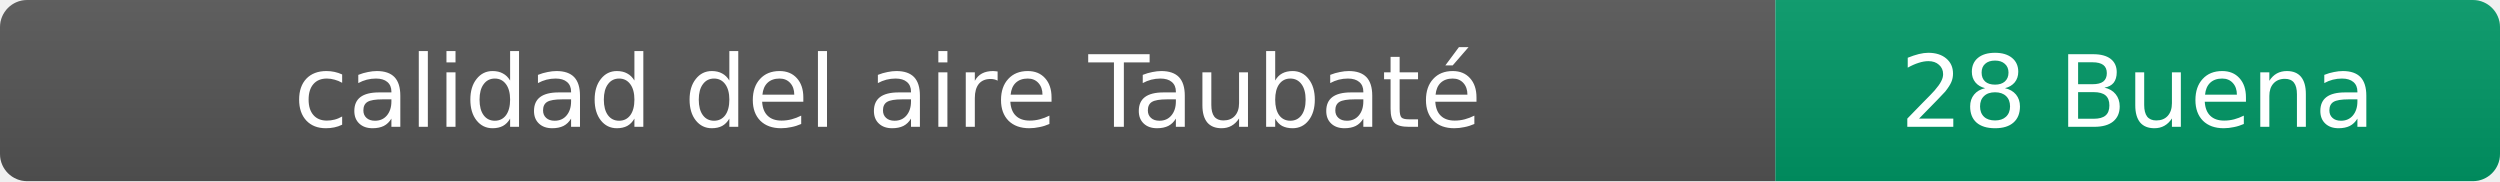
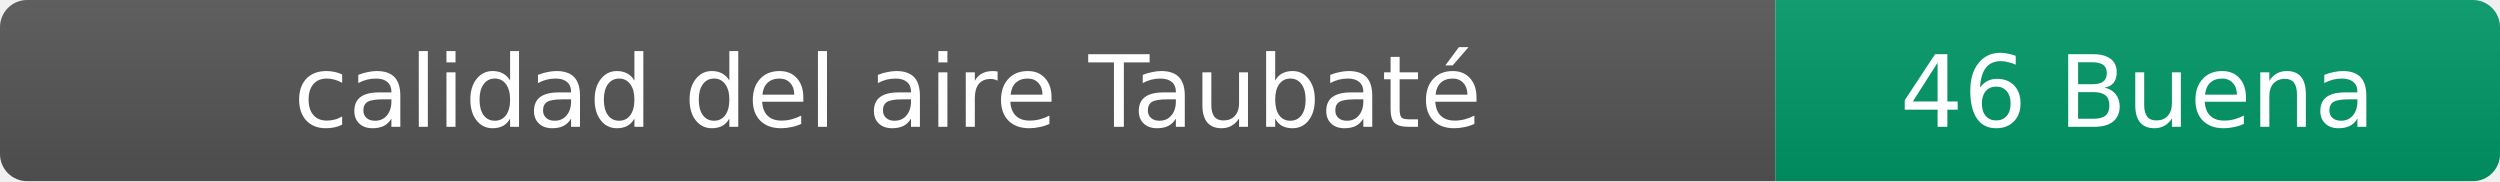
- <svg xmlns="http://www.w3.org/2000/svg" width="276" height="20" role="img" aria-label="calidad del aire: 28 Buena">
+ <svg xmlns="http://www.w3.org/2000/svg" width="276" height="20" role="img" aria-label="calidad del aire: 46 Buena">
  <linearGradient id="s" x2="0" y2="100%">
    <stop offset="0" stop-color="#bbb" stop-opacity=".1" />
    <stop offset="1" stop-opacity=".1" />
  </linearGradient>
  <clipPath id="r">
    <rect width="276" height="20" rx="3" fill="#fff" />
  </clipPath>
  <g clip-path="url(#r)">
    <rect width="196" height="20" fill="#555" />
    <rect x="196" width="80" height="20" fill="#009966" />
    <rect width="276" height="20" fill="url(#s)" />
  </g>
  <g fill="#fff" text-anchor="middle" font-family="Verdana,Geneva,DejaVu Sans,sans-serif" font-size="11">
    <text x="98" y="14">calidad del aire Taubaté</text>
-     <text x="236" y="14">28 Buena</text>
+     <text x="236" y="14">46 Buena</text>
  </g>
</svg>
